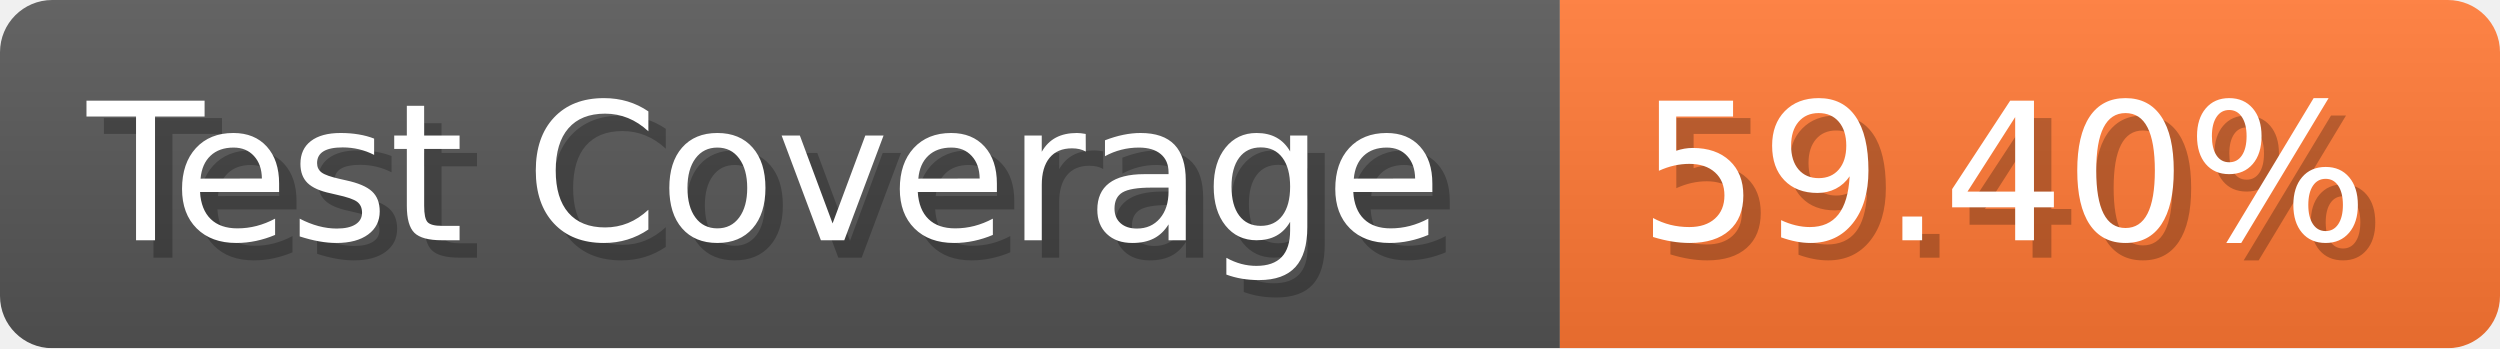
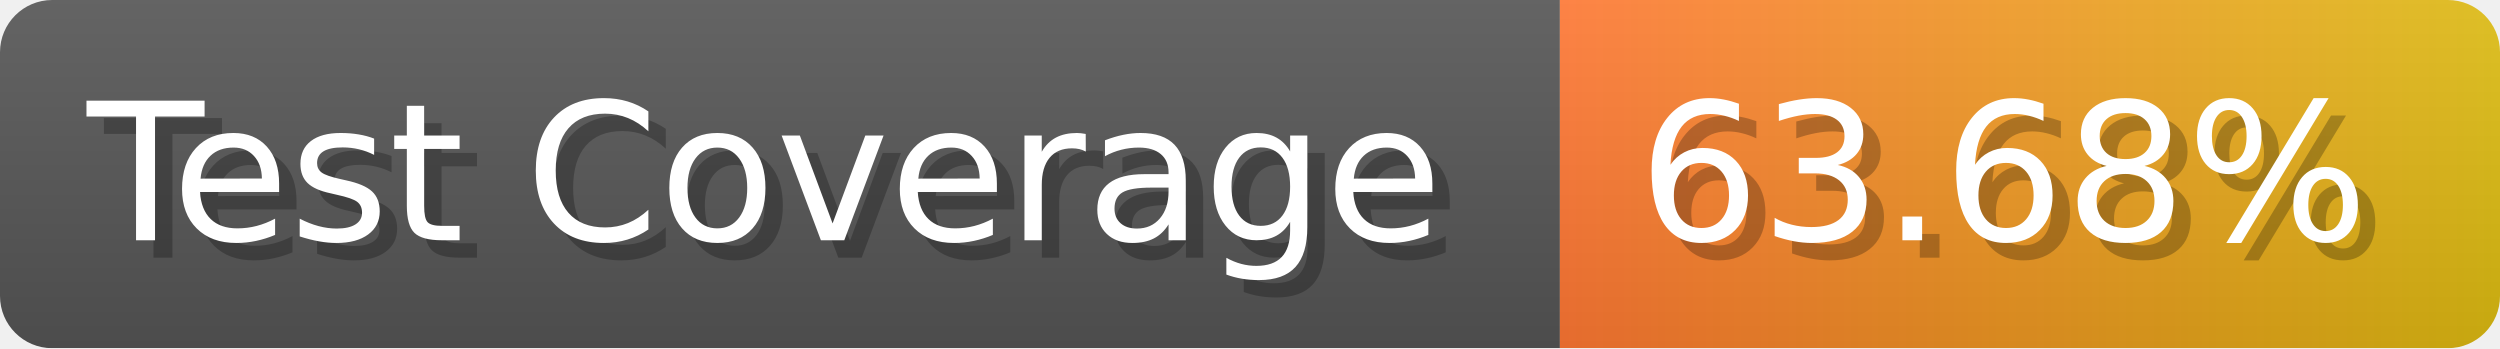
- <svg xmlns="http://www.w3.org/2000/svg" width="143.6" height="20" viewBox="0 0 1436 200" role="img" aria-label="Test Coverage: 59.40%">
+ <svg xmlns="http://www.w3.org/2000/svg" width="143.6" height="20" viewBox="0 0 1436 200" role="img" aria-label="Test Coverage: 63.68%">
  <linearGradient id="a" x2="0" y2="100%">
    <stop offset="0" stop-opacity=".1" stop-color="#EEE" />
    <stop offset="1" stop-opacity=".1" />
  </linearGradient>
  <mask id="m">
    <rect width="1436" height="200" rx="30" fill="#FFF" />
  </mask>
  <g mask="url(#m)">
    <rect width="896" height="200" fill="#555" />
-     <rect width="540" height="200" fill="#F73" x="896" />
+     <rect width="540" height="200" fill="url(#x)" x="896" />
    <rect width="1436" height="200" fill="url(#a)" />
  </g>
  <g aria-hidden="true" fill="#fff" text-anchor="start" font-family="Verdana,DejaVu Sans,sans-serif" font-size="110">
    <text x="60" y="148" textLength="796" fill="#000" opacity="0.25">Test Coverage</text>
    <text x="50" y="138" textLength="796">Test Coverage</text>
-     <text x="951" y="148" textLength="440" fill="#000" opacity="0.25">59.40%</text>
-     <text x="941" y="138" textLength="440">59.40%</text>
+     <text x="951" y="148" textLength="440" fill="#000" opacity="0.25">63.68%</text>
+     <text x="941" y="138" textLength="440">63.68%</text>
  </g>
+   <linearGradient id="x" x1="0%" y1="0%" x2="100%" y2="0%">
+     <stop offset="0%" style="stop-color:#F73" />
+     <stop offset="100%" style="stop-color:#DB1" />
+   </linearGradient>
</svg>
